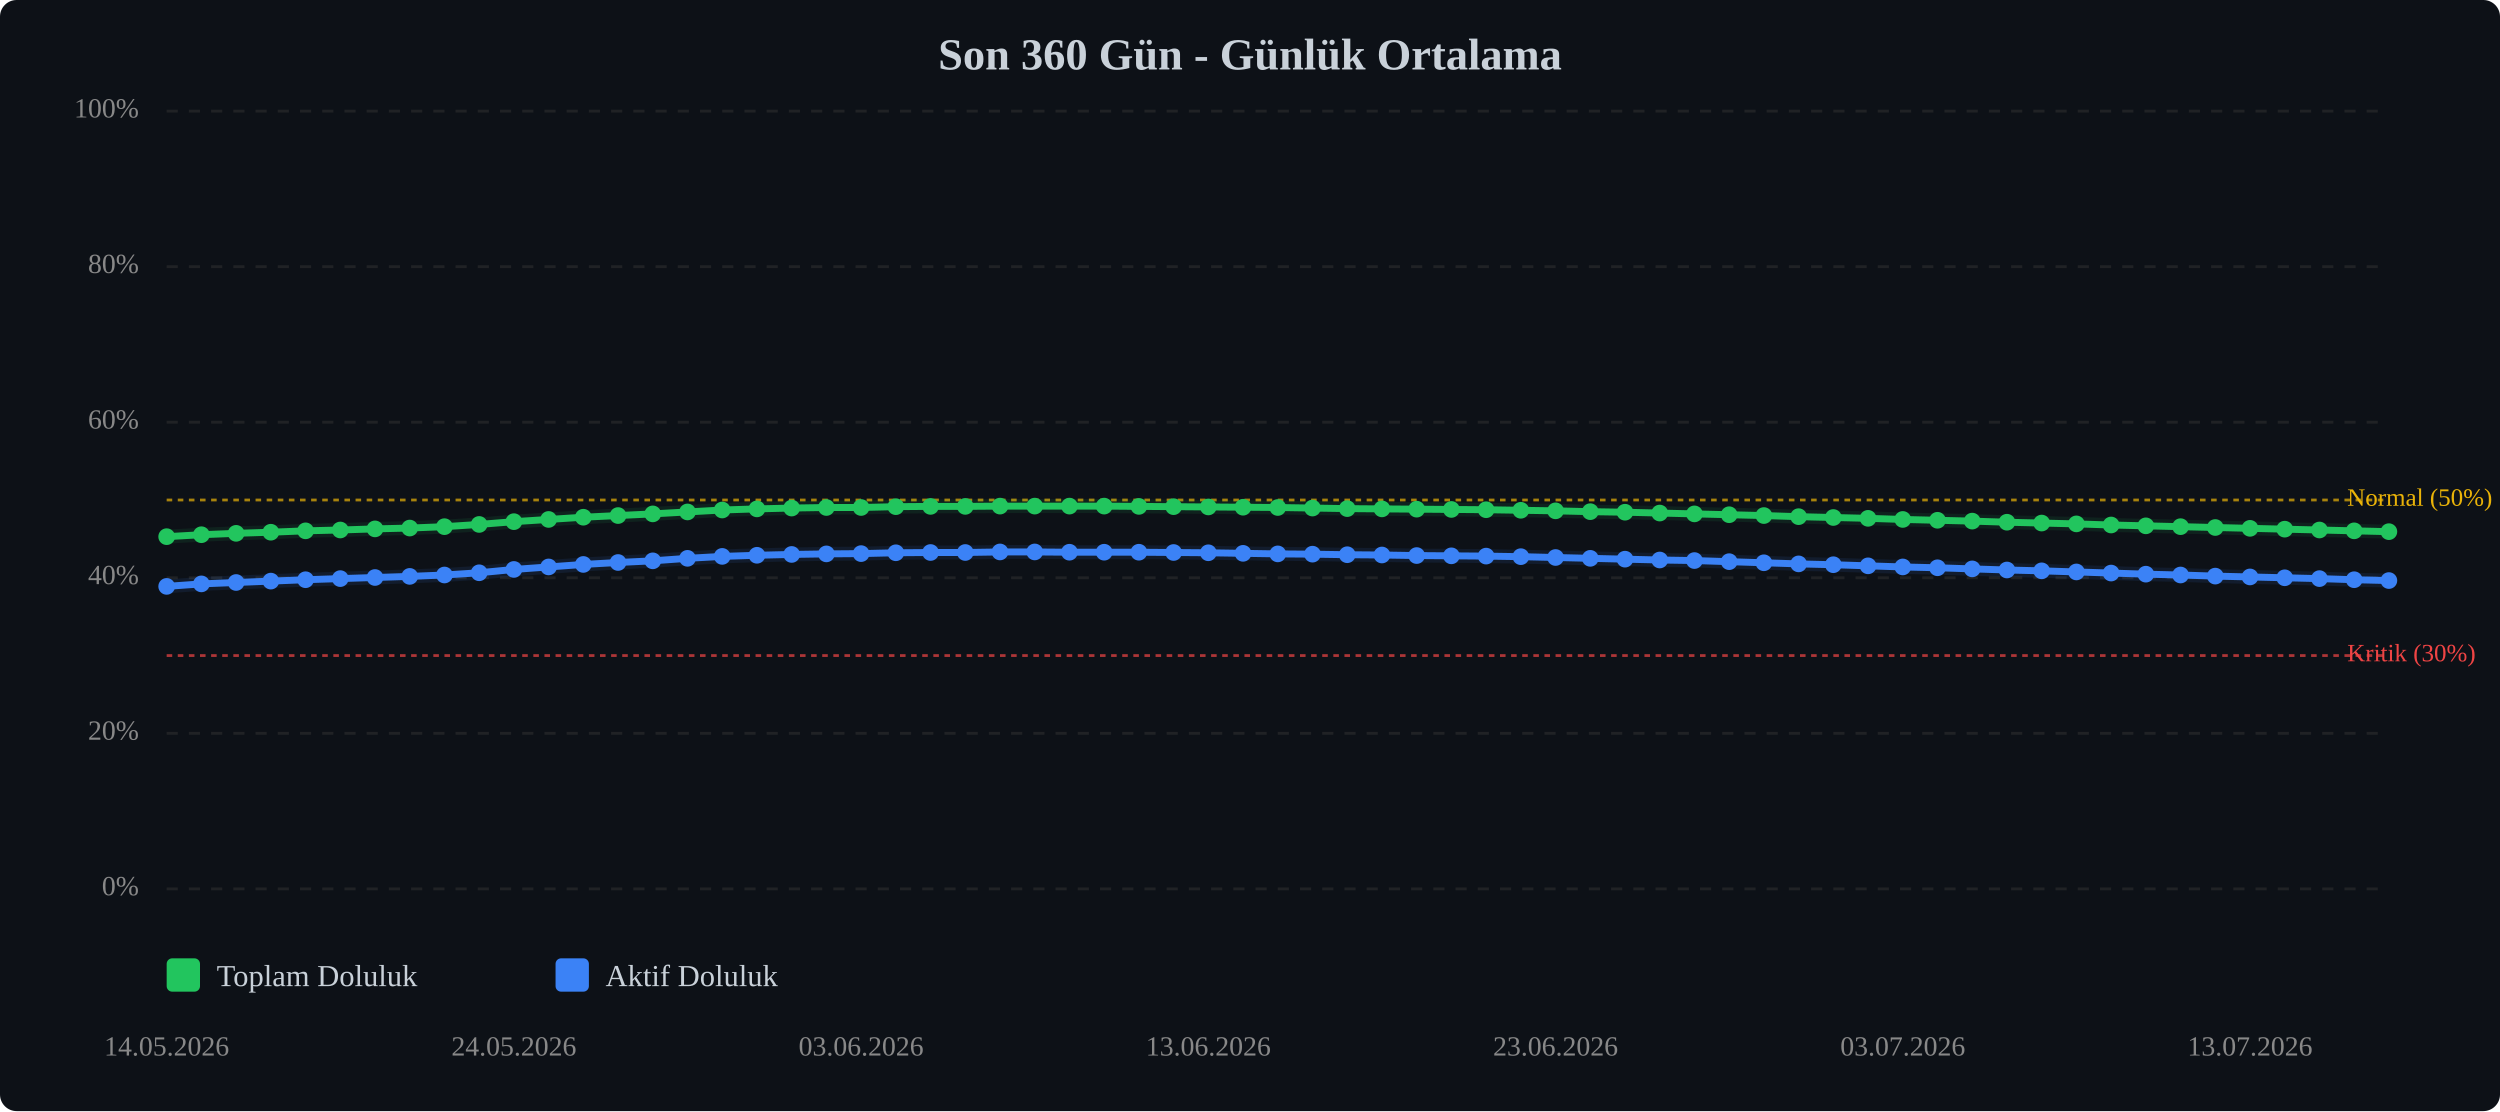
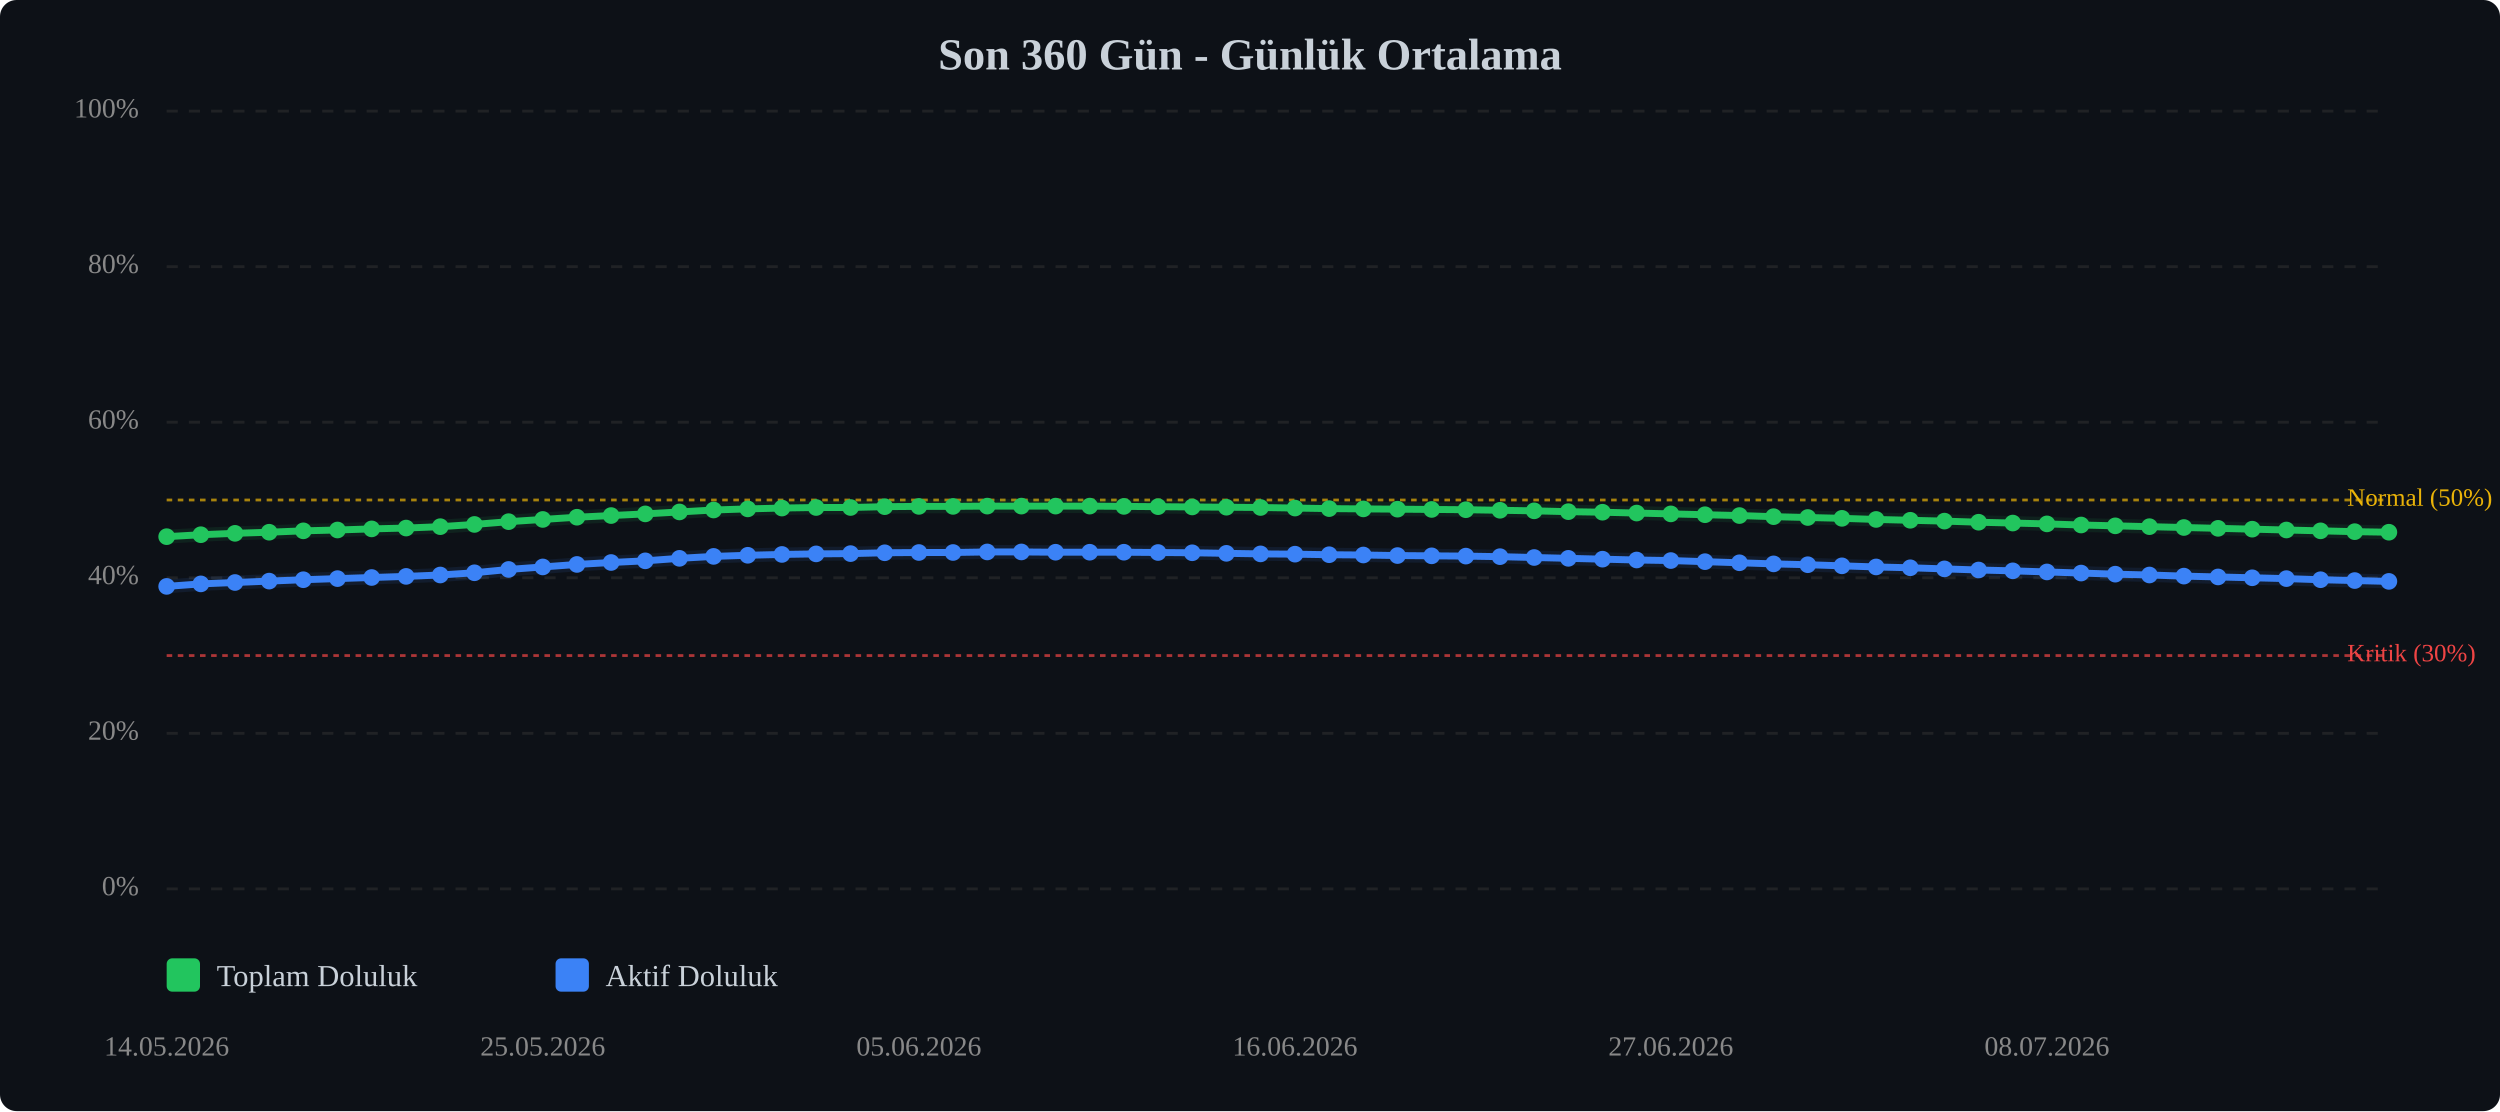
<svg xmlns="http://www.w3.org/2000/svg" viewBox="0 0 900 400" width="100%" style="max-width:900px;">
  <rect width="900" height="400" fill="#0d1117" rx="6" />
  <text x="450.0" y="25" text-anchor="middle" font-size="16" font-weight="bold" fill="#c9d1d9">Son 360 Gün - Günlük Ortalama</text>
  <line x1="60" y1="320.0" x2="860" y2="320.0" stroke="#333" stroke-width="1" stroke-dasharray="4,4" opacity="0.5" />
  <text x="50" y="320.0" text-anchor="end" dominant-baseline="middle" font-size="10" fill="#888">0%</text>
  <line x1="60" y1="264.0" x2="860" y2="264.0" stroke="#333" stroke-width="1" stroke-dasharray="4,4" opacity="0.5" />
  <text x="50" y="264.0" text-anchor="end" dominant-baseline="middle" font-size="10" fill="#888">20%</text>
  <line x1="60" y1="208.0" x2="860" y2="208.0" stroke="#333" stroke-width="1" stroke-dasharray="4,4" opacity="0.5" />
  <text x="50" y="208.0" text-anchor="end" dominant-baseline="middle" font-size="10" fill="#888">40%</text>
  <line x1="60" y1="152.0" x2="860" y2="152.0" stroke="#333" stroke-width="1" stroke-dasharray="4,4" opacity="0.5" />
  <text x="50" y="152.0" text-anchor="end" dominant-baseline="middle" font-size="10" fill="#888">60%</text>
  <line x1="60" y1="96.0" x2="860" y2="96.0" stroke="#333" stroke-width="1" stroke-dasharray="4,4" opacity="0.5" />
  <text x="50" y="96.0" text-anchor="end" dominant-baseline="middle" font-size="10" fill="#888">80%</text>
  <line x1="60" y1="40.0" x2="860" y2="40.0" stroke="#333" stroke-width="1" stroke-dasharray="4,4" opacity="0.5" />
  <text x="50" y="40.0" text-anchor="end" dominant-baseline="middle" font-size="10" fill="#888">100%</text>
  <line x1="60" y1="236.0" x2="860" y2="236.0" stroke="#ef4444" stroke-width="1" stroke-dasharray="2,2" opacity="0.7" />
  <text x="845" y="236.0" dominant-baseline="middle" font-size="9" fill="#ef4444">Kritik (30%)</text>
  <line x1="60" y1="180.0" x2="860" y2="180.0" stroke="#eab308" stroke-width="1" stroke-dasharray="2,2" opacity="0.7" />
  <text x="845" y="180.0" dominant-baseline="middle" font-size="9" fill="#eab308">Normal (50%)</text>
-   <polyline points="60.0,193.2 72.5,192.5 85.0,192.0 97.5,191.6 110.0,191.1 122.5,190.8 135.0,190.4 147.5,190.1 160.0,189.6 172.5,188.8 185.0,187.8 197.5,187.0 210.0,186.2 222.5,185.6 235.0,185.0 247.5,184.3 260.0,183.6 272.5,183.2 285.0,182.9 297.5,182.7 310.0,182.7 322.5,182.4 335.0,182.3 347.5,182.3 360.0,182.2 372.5,182.2 385.0,182.2 397.5,182.2 410.0,182.3 422.5,182.4 435.0,182.5 447.5,182.6 460.0,182.7 472.5,182.9 485.0,183.1 497.5,183.2 510.0,183.3 522.5,183.4 535.0,183.5 547.5,183.7 560.0,183.9 572.5,184.2 585.0,184.4 597.5,184.7 610.0,185.0 622.5,185.3 635.0,185.6 647.5,186.0 660.0,186.3 672.5,186.6 685.0,187.0 697.5,187.3 710.0,187.6 722.5,188.0 735.0,188.3 747.5,188.6 760.0,189.0 772.5,189.3 785.0,189.6 797.5,189.9 810.0,190.2 822.5,190.5 835.0,190.8 847.5,191.1 860.0,191.4" fill="none" stroke="#22c55e" stroke-width="2.5" stroke-linecap="round" stroke-linejoin="round" />
-   <polyline points="60.0,193.2 72.5,192.5 85.0,192.0 97.5,191.6 110.0,191.1 122.5,190.8 135.0,190.4 147.5,190.1 160.0,189.6 172.5,188.8 185.0,187.8 197.5,187.0 210.0,186.2 222.5,185.6 235.0,185.0 247.5,184.3 260.0,183.6 272.5,183.2 285.0,182.9 297.5,182.7 310.0,182.7 322.5,182.4 335.0,182.3 347.5,182.3 360.0,182.2 372.5,182.2 385.0,182.2 397.5,182.2 410.0,182.3 422.5,182.4 435.0,182.5 447.5,182.6 460.0,182.7 472.5,182.9 485.0,183.1 497.5,183.2 510.0,183.3 522.5,183.4 535.0,183.5 547.5,183.7 560.0,183.9 572.5,184.2 585.0,184.4 597.5,184.7 610.0,185.0 622.5,185.3 635.0,185.6 647.5,186.0 660.0,186.3 672.5,186.6 685.0,187.0 697.5,187.3 710.0,187.6 722.5,188.0 735.0,188.3 747.5,188.6 760.0,189.0 772.5,189.3 785.0,189.6 797.5,189.9 810.0,190.2 822.5,190.5 835.0,190.8 847.5,191.1 860.0,191.4" fill="none" stroke="#22c55e" stroke-width="5" opacity="0.1" stroke-linecap="round" stroke-linejoin="round" />
-   <polyline points="60.0,211.1 72.5,210.2 85.0,209.7 97.5,209.2 110.0,208.7 122.5,208.3 135.0,207.9 147.5,207.5 160.0,207.0 172.5,206.2 185.0,205.0 197.5,204.1 210.0,203.2 222.5,202.5 235.0,201.9 247.5,201.0 260.0,200.3 272.5,199.9 285.0,199.6 297.5,199.4 310.0,199.3 322.5,199.0 335.0,198.9 347.5,198.9 360.0,198.7 372.5,198.7 385.0,198.8 397.5,198.8 410.0,198.8 422.5,198.9 435.0,199.0 447.5,199.2 460.0,199.4 472.5,199.5 485.0,199.7 497.5,199.8 510.0,200.0 522.5,200.1 535.0,200.2 547.5,200.4 560.0,200.7 572.5,201.0 585.0,201.3 597.5,201.6 610.0,201.8 622.5,202.2 635.0,202.6 647.5,203.0 660.0,203.3 672.5,203.7 685.0,204.1 697.5,204.4 710.0,204.8 722.5,205.2 735.0,205.5 747.5,205.9 760.0,206.3 772.5,206.7 785.0,207.0 797.5,207.4 810.0,207.7 822.5,208.0 835.0,208.3 847.5,208.7 860.0,209.0" fill="none" stroke="#3b82f6" stroke-width="2.5" stroke-linecap="round" stroke-linejoin="round" />
-   <polyline points="60.0,211.1 72.5,210.2 85.0,209.7 97.5,209.2 110.0,208.7 122.5,208.3 135.0,207.9 147.5,207.5 160.0,207.0 172.5,206.2 185.0,205.0 197.5,204.1 210.0,203.2 222.5,202.5 235.0,201.9 247.5,201.0 260.0,200.3 272.5,199.9 285.0,199.6 297.5,199.4 310.0,199.3 322.5,199.0 335.0,198.9 347.5,198.9 360.0,198.7 372.5,198.7 385.0,198.8 397.5,198.8 410.0,198.8 422.5,198.9 435.0,199.0 447.5,199.2 460.0,199.4 472.5,199.5 485.0,199.7 497.5,199.8 510.0,200.0 522.5,200.1 535.0,200.2 547.5,200.4 560.0,200.7 572.5,201.0 585.0,201.3 597.5,201.6 610.0,201.8 622.5,202.2 635.0,202.6 647.5,203.0 660.0,203.3 672.5,203.7 685.0,204.1 697.5,204.4 710.0,204.8 722.5,205.2 735.0,205.5 747.5,205.9 760.0,206.3 772.5,206.7 785.0,207.0 797.5,207.4 810.0,207.7 822.5,208.0 835.0,208.3 847.5,208.7 860.0,209.0" fill="none" stroke="#3b82f6" stroke-width="5" opacity="0.1" stroke-linecap="round" stroke-linejoin="round" />
+   <polyline points="60.0,193.2 72.3,192.5 84.6,192.0 96.9,191.6 109.2,191.1 121.5,190.8 133.8,190.4 146.2,190.1 158.5,189.6 170.8,188.8 183.1,187.8 195.4,187.0 207.7,186.2 220.0,185.6 232.3,185.0 244.6,184.3 256.9,183.6 269.2,183.2 281.5,182.9 293.8,182.7 306.2,182.7 318.5,182.4 330.8,182.3 343.1,182.3 355.4,182.2 367.7,182.2 380.0,182.2 392.3,182.2 404.6,182.3 416.9,182.4 429.2,182.5 441.5,182.6 453.8,182.7 466.2,182.9 478.5,183.1 490.8,183.2 503.1,183.3 515.4,183.4 527.7,183.5 540.0,183.7 552.3,183.9 564.6,184.2 576.9,184.4 589.2,184.7 601.5,185.0 613.8,185.3 626.2,185.6 638.5,186.0 650.8,186.3 663.1,186.6 675.4,187.0 687.7,187.3 700.0,187.6 712.3,188.0 724.6,188.3 736.9,188.6 749.2,189.0 761.5,189.3 773.8,189.6 786.2,189.9 798.5,190.2 810.8,190.5 823.1,190.8 835.4,191.1 847.7,191.4 860.0,191.6" fill="none" stroke="#22c55e" stroke-width="2.5" stroke-linecap="round" stroke-linejoin="round" />
+   <polyline points="60.0,193.2 72.3,192.5 84.6,192.0 96.9,191.6 109.2,191.1 121.5,190.8 133.8,190.4 146.2,190.1 158.5,189.6 170.8,188.8 183.1,187.8 195.4,187.0 207.7,186.2 220.0,185.6 232.3,185.0 244.6,184.3 256.9,183.6 269.2,183.2 281.5,182.9 293.8,182.7 306.2,182.7 318.5,182.4 330.8,182.3 343.1,182.3 355.4,182.2 367.7,182.2 380.0,182.2 392.3,182.2 404.6,182.3 416.9,182.4 429.2,182.5 441.5,182.6 453.8,182.7 466.2,182.9 478.5,183.1 490.8,183.2 503.1,183.3 515.4,183.4 527.7,183.5 540.0,183.7 552.3,183.9 564.6,184.2 576.9,184.4 589.2,184.7 601.5,185.0 613.8,185.3 626.2,185.6 638.5,186.0 650.8,186.3 663.1,186.6 675.4,187.0 687.7,187.3 700.0,187.6 712.3,188.0 724.6,188.3 736.9,188.6 749.2,189.0 761.5,189.3 773.8,189.6 786.2,189.9 798.5,190.2 810.8,190.5 823.1,190.8 835.4,191.1 847.7,191.4 860.0,191.6" fill="none" stroke="#22c55e" stroke-width="5" opacity="0.1" stroke-linecap="round" stroke-linejoin="round" />
+   <polyline points="60.0,211.1 72.3,210.2 84.6,209.7 96.9,209.2 109.2,208.7 121.5,208.3 133.8,207.9 146.2,207.5 158.5,207.0 170.8,206.2 183.1,205.0 195.4,204.1 207.7,203.2 220.0,202.5 232.3,201.9 244.6,201.0 256.9,200.3 269.2,199.9 281.5,199.6 293.8,199.4 306.2,199.3 318.5,199.0 330.8,198.9 343.1,198.9 355.4,198.7 367.7,198.7 380.0,198.8 392.3,198.8 404.6,198.8 416.9,198.9 429.2,199.0 441.5,199.2 453.8,199.4 466.2,199.5 478.5,199.7 490.8,199.8 503.1,200.0 515.4,200.1 527.7,200.2 540.0,200.4 552.3,200.7 564.6,201.0 576.9,201.3 589.2,201.6 601.5,201.8 613.8,202.2 626.2,202.6 638.5,203.0 650.8,203.3 663.1,203.7 675.4,204.1 687.7,204.4 700.0,204.8 712.3,205.2 724.6,205.5 736.9,205.9 749.2,206.3 761.5,206.7 773.8,207.0 786.2,207.4 798.5,207.7 810.8,208.0 823.1,208.3 835.4,208.7 847.7,209.0 860.0,209.3" fill="none" stroke="#3b82f6" stroke-width="2.5" stroke-linecap="round" stroke-linejoin="round" />
+   <polyline points="60.0,211.1 72.3,210.2 84.6,209.7 96.9,209.2 109.2,208.7 121.5,208.3 133.8,207.9 146.2,207.5 158.5,207.0 170.8,206.2 183.1,205.0 195.4,204.1 207.7,203.2 220.0,202.5 232.3,201.9 244.6,201.0 256.9,200.3 269.2,199.9 281.5,199.6 293.8,199.4 306.2,199.3 318.5,199.0 330.8,198.9 343.1,198.9 355.4,198.7 367.7,198.7 380.0,198.8 392.3,198.8 404.6,198.8 416.9,198.9 429.2,199.0 441.5,199.2 453.8,199.4 466.2,199.5 478.5,199.7 490.8,199.8 503.1,200.0 515.4,200.1 527.7,200.2 540.0,200.4 552.3,200.7 564.6,201.0 576.9,201.3 589.2,201.6 601.5,201.8 613.8,202.2 626.2,202.6 638.5,203.0 650.8,203.3 663.1,203.7 675.4,204.1 687.7,204.4 700.0,204.8 712.3,205.2 724.6,205.5 736.9,205.9 749.2,206.3 761.5,206.7 773.8,207.0 786.2,207.4 798.5,207.7 810.8,208.0 823.1,208.3 835.4,208.7 847.7,209.0 860.0,209.3" fill="none" stroke="#3b82f6" stroke-width="5" opacity="0.1" stroke-linecap="round" stroke-linejoin="round" />
  <circle cx="60.0" cy="193.2" r="3" fill="#22c55e" />
-   <circle cx="72.5" cy="192.5" r="3" fill="#22c55e" />
-   <circle cx="85.0" cy="192.0" r="3" fill="#22c55e" />
-   <circle cx="97.5" cy="191.6" r="3" fill="#22c55e" />
-   <circle cx="110.0" cy="191.1" r="3" fill="#22c55e" />
-   <circle cx="122.5" cy="190.8" r="3" fill="#22c55e" />
-   <circle cx="135.0" cy="190.4" r="3" fill="#22c55e" />
-   <circle cx="147.5" cy="190.1" r="3" fill="#22c55e" />
-   <circle cx="160.0" cy="189.6" r="3" fill="#22c55e" />
-   <circle cx="172.5" cy="188.8" r="3" fill="#22c55e" />
-   <circle cx="185.0" cy="187.8" r="3" fill="#22c55e" />
-   <circle cx="197.5" cy="187.0" r="3" fill="#22c55e" />
-   <circle cx="210.0" cy="186.2" r="3" fill="#22c55e" />
-   <circle cx="222.5" cy="185.6" r="3" fill="#22c55e" />
-   <circle cx="235.0" cy="185.0" r="3" fill="#22c55e" />
-   <circle cx="247.5" cy="184.3" r="3" fill="#22c55e" />
-   <circle cx="260.0" cy="183.6" r="3" fill="#22c55e" />
-   <circle cx="272.5" cy="183.2" r="3" fill="#22c55e" />
-   <circle cx="285.0" cy="182.9" r="3" fill="#22c55e" />
-   <circle cx="297.5" cy="182.7" r="3" fill="#22c55e" />
-   <circle cx="310.0" cy="182.7" r="3" fill="#22c55e" />
-   <circle cx="322.5" cy="182.4" r="3" fill="#22c55e" />
-   <circle cx="335.0" cy="182.3" r="3" fill="#22c55e" />
-   <circle cx="347.5" cy="182.3" r="3" fill="#22c55e" />
-   <circle cx="360.0" cy="182.2" r="3" fill="#22c55e" />
-   <circle cx="372.5" cy="182.2" r="3" fill="#22c55e" />
-   <circle cx="385.0" cy="182.2" r="3" fill="#22c55e" />
-   <circle cx="397.5" cy="182.2" r="3" fill="#22c55e" />
-   <circle cx="410.0" cy="182.3" r="3" fill="#22c55e" />
-   <circle cx="422.5" cy="182.4" r="3" fill="#22c55e" />
-   <circle cx="435.0" cy="182.5" r="3" fill="#22c55e" />
-   <circle cx="447.5" cy="182.6" r="3" fill="#22c55e" />
-   <circle cx="460.0" cy="182.7" r="3" fill="#22c55e" />
-   <circle cx="472.5" cy="182.9" r="3" fill="#22c55e" />
-   <circle cx="485.0" cy="183.1" r="3" fill="#22c55e" />
-   <circle cx="497.5" cy="183.2" r="3" fill="#22c55e" />
-   <circle cx="510.0" cy="183.3" r="3" fill="#22c55e" />
-   <circle cx="522.5" cy="183.4" r="3" fill="#22c55e" />
-   <circle cx="535.0" cy="183.5" r="3" fill="#22c55e" />
-   <circle cx="547.5" cy="183.7" r="3" fill="#22c55e" />
-   <circle cx="560.0" cy="183.9" r="3" fill="#22c55e" />
-   <circle cx="572.5" cy="184.2" r="3" fill="#22c55e" />
-   <circle cx="585.0" cy="184.4" r="3" fill="#22c55e" />
-   <circle cx="597.5" cy="184.7" r="3" fill="#22c55e" />
-   <circle cx="610.0" cy="185.0" r="3" fill="#22c55e" />
-   <circle cx="622.5" cy="185.3" r="3" fill="#22c55e" />
-   <circle cx="635.0" cy="185.6" r="3" fill="#22c55e" />
-   <circle cx="647.5" cy="186.0" r="3" fill="#22c55e" />
-   <circle cx="660.0" cy="186.3" r="3" fill="#22c55e" />
-   <circle cx="672.5" cy="186.6" r="3" fill="#22c55e" />
-   <circle cx="685.0" cy="187.0" r="3" fill="#22c55e" />
-   <circle cx="697.5" cy="187.3" r="3" fill="#22c55e" />
-   <circle cx="710.0" cy="187.6" r="3" fill="#22c55e" />
-   <circle cx="722.5" cy="188.0" r="3" fill="#22c55e" />
-   <circle cx="735.0" cy="188.3" r="3" fill="#22c55e" />
-   <circle cx="747.5" cy="188.6" r="3" fill="#22c55e" />
-   <circle cx="760.0" cy="189.0" r="3" fill="#22c55e" />
-   <circle cx="772.5" cy="189.3" r="3" fill="#22c55e" />
-   <circle cx="785.0" cy="189.6" r="3" fill="#22c55e" />
-   <circle cx="797.5" cy="189.9" r="3" fill="#22c55e" />
-   <circle cx="810.0" cy="190.2" r="3" fill="#22c55e" />
-   <circle cx="822.5" cy="190.5" r="3" fill="#22c55e" />
-   <circle cx="835.0" cy="190.8" r="3" fill="#22c55e" />
-   <circle cx="847.5" cy="191.1" r="3" fill="#22c55e" />
-   <circle cx="860.0" cy="191.4" r="3" fill="#22c55e" />
+   <circle cx="72.3" cy="192.5" r="3" fill="#22c55e" />
+   <circle cx="84.6" cy="192.0" r="3" fill="#22c55e" />
+   <circle cx="96.9" cy="191.6" r="3" fill="#22c55e" />
+   <circle cx="109.2" cy="191.1" r="3" fill="#22c55e" />
+   <circle cx="121.5" cy="190.8" r="3" fill="#22c55e" />
+   <circle cx="133.8" cy="190.4" r="3" fill="#22c55e" />
+   <circle cx="146.2" cy="190.1" r="3" fill="#22c55e" />
+   <circle cx="158.5" cy="189.6" r="3" fill="#22c55e" />
+   <circle cx="170.8" cy="188.8" r="3" fill="#22c55e" />
+   <circle cx="183.1" cy="187.8" r="3" fill="#22c55e" />
+   <circle cx="195.4" cy="187.0" r="3" fill="#22c55e" />
+   <circle cx="207.7" cy="186.2" r="3" fill="#22c55e" />
+   <circle cx="220.0" cy="185.6" r="3" fill="#22c55e" />
+   <circle cx="232.3" cy="185.0" r="3" fill="#22c55e" />
+   <circle cx="244.6" cy="184.3" r="3" fill="#22c55e" />
+   <circle cx="256.9" cy="183.6" r="3" fill="#22c55e" />
+   <circle cx="269.2" cy="183.2" r="3" fill="#22c55e" />
+   <circle cx="281.5" cy="182.9" r="3" fill="#22c55e" />
+   <circle cx="293.8" cy="182.7" r="3" fill="#22c55e" />
+   <circle cx="306.2" cy="182.7" r="3" fill="#22c55e" />
+   <circle cx="318.5" cy="182.4" r="3" fill="#22c55e" />
+   <circle cx="330.8" cy="182.3" r="3" fill="#22c55e" />
+   <circle cx="343.1" cy="182.3" r="3" fill="#22c55e" />
+   <circle cx="355.4" cy="182.2" r="3" fill="#22c55e" />
+   <circle cx="367.7" cy="182.2" r="3" fill="#22c55e" />
+   <circle cx="380.0" cy="182.2" r="3" fill="#22c55e" />
+   <circle cx="392.3" cy="182.2" r="3" fill="#22c55e" />
+   <circle cx="404.6" cy="182.3" r="3" fill="#22c55e" />
+   <circle cx="416.9" cy="182.4" r="3" fill="#22c55e" />
+   <circle cx="429.2" cy="182.5" r="3" fill="#22c55e" />
+   <circle cx="441.5" cy="182.6" r="3" fill="#22c55e" />
+   <circle cx="453.8" cy="182.7" r="3" fill="#22c55e" />
+   <circle cx="466.2" cy="182.9" r="3" fill="#22c55e" />
+   <circle cx="478.5" cy="183.1" r="3" fill="#22c55e" />
+   <circle cx="490.8" cy="183.2" r="3" fill="#22c55e" />
+   <circle cx="503.1" cy="183.3" r="3" fill="#22c55e" />
+   <circle cx="515.4" cy="183.4" r="3" fill="#22c55e" />
+   <circle cx="527.7" cy="183.5" r="3" fill="#22c55e" />
+   <circle cx="540.0" cy="183.7" r="3" fill="#22c55e" />
+   <circle cx="552.3" cy="183.9" r="3" fill="#22c55e" />
+   <circle cx="564.6" cy="184.2" r="3" fill="#22c55e" />
+   <circle cx="576.9" cy="184.4" r="3" fill="#22c55e" />
+   <circle cx="589.2" cy="184.7" r="3" fill="#22c55e" />
+   <circle cx="601.5" cy="185.0" r="3" fill="#22c55e" />
+   <circle cx="613.8" cy="185.3" r="3" fill="#22c55e" />
+   <circle cx="626.2" cy="185.6" r="3" fill="#22c55e" />
+   <circle cx="638.5" cy="186.0" r="3" fill="#22c55e" />
+   <circle cx="650.8" cy="186.3" r="3" fill="#22c55e" />
+   <circle cx="663.1" cy="186.6" r="3" fill="#22c55e" />
+   <circle cx="675.4" cy="187.0" r="3" fill="#22c55e" />
+   <circle cx="687.7" cy="187.3" r="3" fill="#22c55e" />
+   <circle cx="700.0" cy="187.6" r="3" fill="#22c55e" />
+   <circle cx="712.3" cy="188.0" r="3" fill="#22c55e" />
+   <circle cx="724.6" cy="188.3" r="3" fill="#22c55e" />
+   <circle cx="736.9" cy="188.6" r="3" fill="#22c55e" />
+   <circle cx="749.2" cy="189.0" r="3" fill="#22c55e" />
+   <circle cx="761.5" cy="189.3" r="3" fill="#22c55e" />
+   <circle cx="773.8" cy="189.6" r="3" fill="#22c55e" />
+   <circle cx="786.2" cy="189.9" r="3" fill="#22c55e" />
+   <circle cx="798.5" cy="190.2" r="3" fill="#22c55e" />
+   <circle cx="810.8" cy="190.5" r="3" fill="#22c55e" />
+   <circle cx="823.1" cy="190.8" r="3" fill="#22c55e" />
+   <circle cx="835.4" cy="191.1" r="3" fill="#22c55e" />
+   <circle cx="847.7" cy="191.4" r="3" fill="#22c55e" />
+   <circle cx="860.0" cy="191.6" r="3" fill="#22c55e" />
  <circle cx="60.0" cy="211.1" r="3" fill="#3b82f6" />
-   <circle cx="72.5" cy="210.2" r="3" fill="#3b82f6" />
-   <circle cx="85.0" cy="209.7" r="3" fill="#3b82f6" />
-   <circle cx="97.5" cy="209.2" r="3" fill="#3b82f6" />
-   <circle cx="110.0" cy="208.7" r="3" fill="#3b82f6" />
-   <circle cx="122.5" cy="208.3" r="3" fill="#3b82f6" />
-   <circle cx="135.0" cy="207.9" r="3" fill="#3b82f6" />
-   <circle cx="147.5" cy="207.5" r="3" fill="#3b82f6" />
-   <circle cx="160.0" cy="207.0" r="3" fill="#3b82f6" />
-   <circle cx="172.5" cy="206.2" r="3" fill="#3b82f6" />
-   <circle cx="185.0" cy="205.0" r="3" fill="#3b82f6" />
-   <circle cx="197.5" cy="204.1" r="3" fill="#3b82f6" />
-   <circle cx="210.0" cy="203.2" r="3" fill="#3b82f6" />
-   <circle cx="222.5" cy="202.5" r="3" fill="#3b82f6" />
-   <circle cx="235.0" cy="201.9" r="3" fill="#3b82f6" />
-   <circle cx="247.5" cy="201.0" r="3" fill="#3b82f6" />
-   <circle cx="260.0" cy="200.3" r="3" fill="#3b82f6" />
-   <circle cx="272.5" cy="199.9" r="3" fill="#3b82f6" />
-   <circle cx="285.0" cy="199.6" r="3" fill="#3b82f6" />
-   <circle cx="297.5" cy="199.4" r="3" fill="#3b82f6" />
-   <circle cx="310.0" cy="199.3" r="3" fill="#3b82f6" />
-   <circle cx="322.5" cy="199.0" r="3" fill="#3b82f6" />
-   <circle cx="335.0" cy="198.9" r="3" fill="#3b82f6" />
-   <circle cx="347.5" cy="198.9" r="3" fill="#3b82f6" />
-   <circle cx="360.0" cy="198.7" r="3" fill="#3b82f6" />
-   <circle cx="372.5" cy="198.7" r="3" fill="#3b82f6" />
-   <circle cx="385.0" cy="198.8" r="3" fill="#3b82f6" />
-   <circle cx="397.5" cy="198.8" r="3" fill="#3b82f6" />
-   <circle cx="410.0" cy="198.8" r="3" fill="#3b82f6" />
-   <circle cx="422.5" cy="198.9" r="3" fill="#3b82f6" />
-   <circle cx="435.0" cy="199.0" r="3" fill="#3b82f6" />
-   <circle cx="447.5" cy="199.2" r="3" fill="#3b82f6" />
-   <circle cx="460.0" cy="199.4" r="3" fill="#3b82f6" />
-   <circle cx="472.5" cy="199.5" r="3" fill="#3b82f6" />
-   <circle cx="485.0" cy="199.7" r="3" fill="#3b82f6" />
-   <circle cx="497.5" cy="199.8" r="3" fill="#3b82f6" />
-   <circle cx="510.0" cy="200.0" r="3" fill="#3b82f6" />
-   <circle cx="522.5" cy="200.1" r="3" fill="#3b82f6" />
-   <circle cx="535.0" cy="200.2" r="3" fill="#3b82f6" />
-   <circle cx="547.5" cy="200.4" r="3" fill="#3b82f6" />
-   <circle cx="560.0" cy="200.7" r="3" fill="#3b82f6" />
-   <circle cx="572.5" cy="201.0" r="3" fill="#3b82f6" />
-   <circle cx="585.0" cy="201.3" r="3" fill="#3b82f6" />
-   <circle cx="597.5" cy="201.6" r="3" fill="#3b82f6" />
-   <circle cx="610.0" cy="201.8" r="3" fill="#3b82f6" />
-   <circle cx="622.5" cy="202.2" r="3" fill="#3b82f6" />
-   <circle cx="635.0" cy="202.6" r="3" fill="#3b82f6" />
-   <circle cx="647.5" cy="203.0" r="3" fill="#3b82f6" />
-   <circle cx="660.0" cy="203.3" r="3" fill="#3b82f6" />
-   <circle cx="672.5" cy="203.7" r="3" fill="#3b82f6" />
-   <circle cx="685.0" cy="204.1" r="3" fill="#3b82f6" />
-   <circle cx="697.5" cy="204.4" r="3" fill="#3b82f6" />
-   <circle cx="710.0" cy="204.8" r="3" fill="#3b82f6" />
-   <circle cx="722.5" cy="205.2" r="3" fill="#3b82f6" />
-   <circle cx="735.0" cy="205.5" r="3" fill="#3b82f6" />
-   <circle cx="747.5" cy="205.9" r="3" fill="#3b82f6" />
-   <circle cx="760.0" cy="206.3" r="3" fill="#3b82f6" />
-   <circle cx="772.5" cy="206.7" r="3" fill="#3b82f6" />
-   <circle cx="785.0" cy="207.0" r="3" fill="#3b82f6" />
-   <circle cx="797.5" cy="207.4" r="3" fill="#3b82f6" />
-   <circle cx="810.0" cy="207.7" r="3" fill="#3b82f6" />
-   <circle cx="822.5" cy="208.0" r="3" fill="#3b82f6" />
-   <circle cx="835.0" cy="208.3" r="3" fill="#3b82f6" />
-   <circle cx="847.5" cy="208.7" r="3" fill="#3b82f6" />
-   <circle cx="860.0" cy="209.0" r="3" fill="#3b82f6" />
+   <circle cx="72.3" cy="210.2" r="3" fill="#3b82f6" />
+   <circle cx="84.6" cy="209.7" r="3" fill="#3b82f6" />
+   <circle cx="96.9" cy="209.2" r="3" fill="#3b82f6" />
+   <circle cx="109.2" cy="208.7" r="3" fill="#3b82f6" />
+   <circle cx="121.5" cy="208.3" r="3" fill="#3b82f6" />
+   <circle cx="133.8" cy="207.9" r="3" fill="#3b82f6" />
+   <circle cx="146.2" cy="207.5" r="3" fill="#3b82f6" />
+   <circle cx="158.5" cy="207.0" r="3" fill="#3b82f6" />
+   <circle cx="170.8" cy="206.2" r="3" fill="#3b82f6" />
+   <circle cx="183.1" cy="205.0" r="3" fill="#3b82f6" />
+   <circle cx="195.4" cy="204.1" r="3" fill="#3b82f6" />
+   <circle cx="207.7" cy="203.2" r="3" fill="#3b82f6" />
+   <circle cx="220.0" cy="202.5" r="3" fill="#3b82f6" />
+   <circle cx="232.3" cy="201.9" r="3" fill="#3b82f6" />
+   <circle cx="244.6" cy="201.0" r="3" fill="#3b82f6" />
+   <circle cx="256.9" cy="200.3" r="3" fill="#3b82f6" />
+   <circle cx="269.2" cy="199.9" r="3" fill="#3b82f6" />
+   <circle cx="281.5" cy="199.6" r="3" fill="#3b82f6" />
+   <circle cx="293.8" cy="199.4" r="3" fill="#3b82f6" />
+   <circle cx="306.2" cy="199.3" r="3" fill="#3b82f6" />
+   <circle cx="318.5" cy="199.0" r="3" fill="#3b82f6" />
+   <circle cx="330.8" cy="198.9" r="3" fill="#3b82f6" />
+   <circle cx="343.1" cy="198.9" r="3" fill="#3b82f6" />
+   <circle cx="355.4" cy="198.7" r="3" fill="#3b82f6" />
+   <circle cx="367.7" cy="198.7" r="3" fill="#3b82f6" />
+   <circle cx="380.0" cy="198.8" r="3" fill="#3b82f6" />
+   <circle cx="392.3" cy="198.8" r="3" fill="#3b82f6" />
+   <circle cx="404.6" cy="198.8" r="3" fill="#3b82f6" />
+   <circle cx="416.9" cy="198.9" r="3" fill="#3b82f6" />
+   <circle cx="429.2" cy="199.0" r="3" fill="#3b82f6" />
+   <circle cx="441.5" cy="199.2" r="3" fill="#3b82f6" />
+   <circle cx="453.8" cy="199.4" r="3" fill="#3b82f6" />
+   <circle cx="466.2" cy="199.5" r="3" fill="#3b82f6" />
+   <circle cx="478.5" cy="199.7" r="3" fill="#3b82f6" />
+   <circle cx="490.8" cy="199.8" r="3" fill="#3b82f6" />
+   <circle cx="503.1" cy="200.0" r="3" fill="#3b82f6" />
+   <circle cx="515.4" cy="200.1" r="3" fill="#3b82f6" />
+   <circle cx="527.7" cy="200.2" r="3" fill="#3b82f6" />
+   <circle cx="540.0" cy="200.4" r="3" fill="#3b82f6" />
+   <circle cx="552.3" cy="200.7" r="3" fill="#3b82f6" />
+   <circle cx="564.6" cy="201.0" r="3" fill="#3b82f6" />
+   <circle cx="576.9" cy="201.3" r="3" fill="#3b82f6" />
+   <circle cx="589.2" cy="201.6" r="3" fill="#3b82f6" />
+   <circle cx="601.5" cy="201.8" r="3" fill="#3b82f6" />
+   <circle cx="613.8" cy="202.2" r="3" fill="#3b82f6" />
+   <circle cx="626.2" cy="202.6" r="3" fill="#3b82f6" />
+   <circle cx="638.5" cy="203.0" r="3" fill="#3b82f6" />
+   <circle cx="650.8" cy="203.3" r="3" fill="#3b82f6" />
+   <circle cx="663.1" cy="203.7" r="3" fill="#3b82f6" />
+   <circle cx="675.4" cy="204.1" r="3" fill="#3b82f6" />
+   <circle cx="687.7" cy="204.4" r="3" fill="#3b82f6" />
+   <circle cx="700.0" cy="204.8" r="3" fill="#3b82f6" />
+   <circle cx="712.3" cy="205.2" r="3" fill="#3b82f6" />
+   <circle cx="724.6" cy="205.5" r="3" fill="#3b82f6" />
+   <circle cx="736.9" cy="205.9" r="3" fill="#3b82f6" />
+   <circle cx="749.2" cy="206.3" r="3" fill="#3b82f6" />
+   <circle cx="761.5" cy="206.7" r="3" fill="#3b82f6" />
+   <circle cx="773.8" cy="207.0" r="3" fill="#3b82f6" />
+   <circle cx="786.2" cy="207.4" r="3" fill="#3b82f6" />
+   <circle cx="798.5" cy="207.7" r="3" fill="#3b82f6" />
+   <circle cx="810.8" cy="208.0" r="3" fill="#3b82f6" />
+   <circle cx="823.1" cy="208.3" r="3" fill="#3b82f6" />
+   <circle cx="835.4" cy="208.7" r="3" fill="#3b82f6" />
+   <circle cx="847.7" cy="209.0" r="3" fill="#3b82f6" />
+   <circle cx="860.0" cy="209.3" r="3" fill="#3b82f6" />
  <text x="60.0" y="380" text-anchor="middle" font-size="10" fill="#888">14.05.2026</text>
-   <text x="185.0" y="380" text-anchor="middle" font-size="10" fill="#888">24.05.2026</text>
-   <text x="310.0" y="380" text-anchor="middle" font-size="10" fill="#888">03.06.2026</text>
-   <text x="435.0" y="380" text-anchor="middle" font-size="10" fill="#888">13.06.2026</text>
-   <text x="560.0" y="380" text-anchor="middle" font-size="10" fill="#888">23.06.2026</text>
-   <text x="685.0" y="380" text-anchor="middle" font-size="10" fill="#888">03.07.2026</text>
-   <text x="810.0" y="380" text-anchor="middle" font-size="10" fill="#888">13.07.2026</text>
+   <text x="195.4" y="380" text-anchor="middle" font-size="10" fill="#888">25.05.2026</text>
+   <text x="330.8" y="380" text-anchor="middle" font-size="10" fill="#888">05.06.2026</text>
+   <text x="466.2" y="380" text-anchor="middle" font-size="10" fill="#888">16.06.2026</text>
+   <text x="601.5" y="380" text-anchor="middle" font-size="10" fill="#888">27.06.2026</text>
+   <text x="736.9" y="380" text-anchor="middle" font-size="10" fill="#888">08.07.2026</text>
  <g transform="translate(60, 345)">
    <rect x="0" y="0" width="12" height="12" fill="#22c55e" rx="2" />
    <text x="18" y="10" font-size="11" fill="#c9d1d9">Toplam Doluluk</text>
    <rect x="140" y="0" width="12" height="12" fill="#3b82f6" rx="2" />
    <text x="158" y="10" font-size="11" fill="#c9d1d9">Aktif Doluluk</text>
  </g>
</svg>
